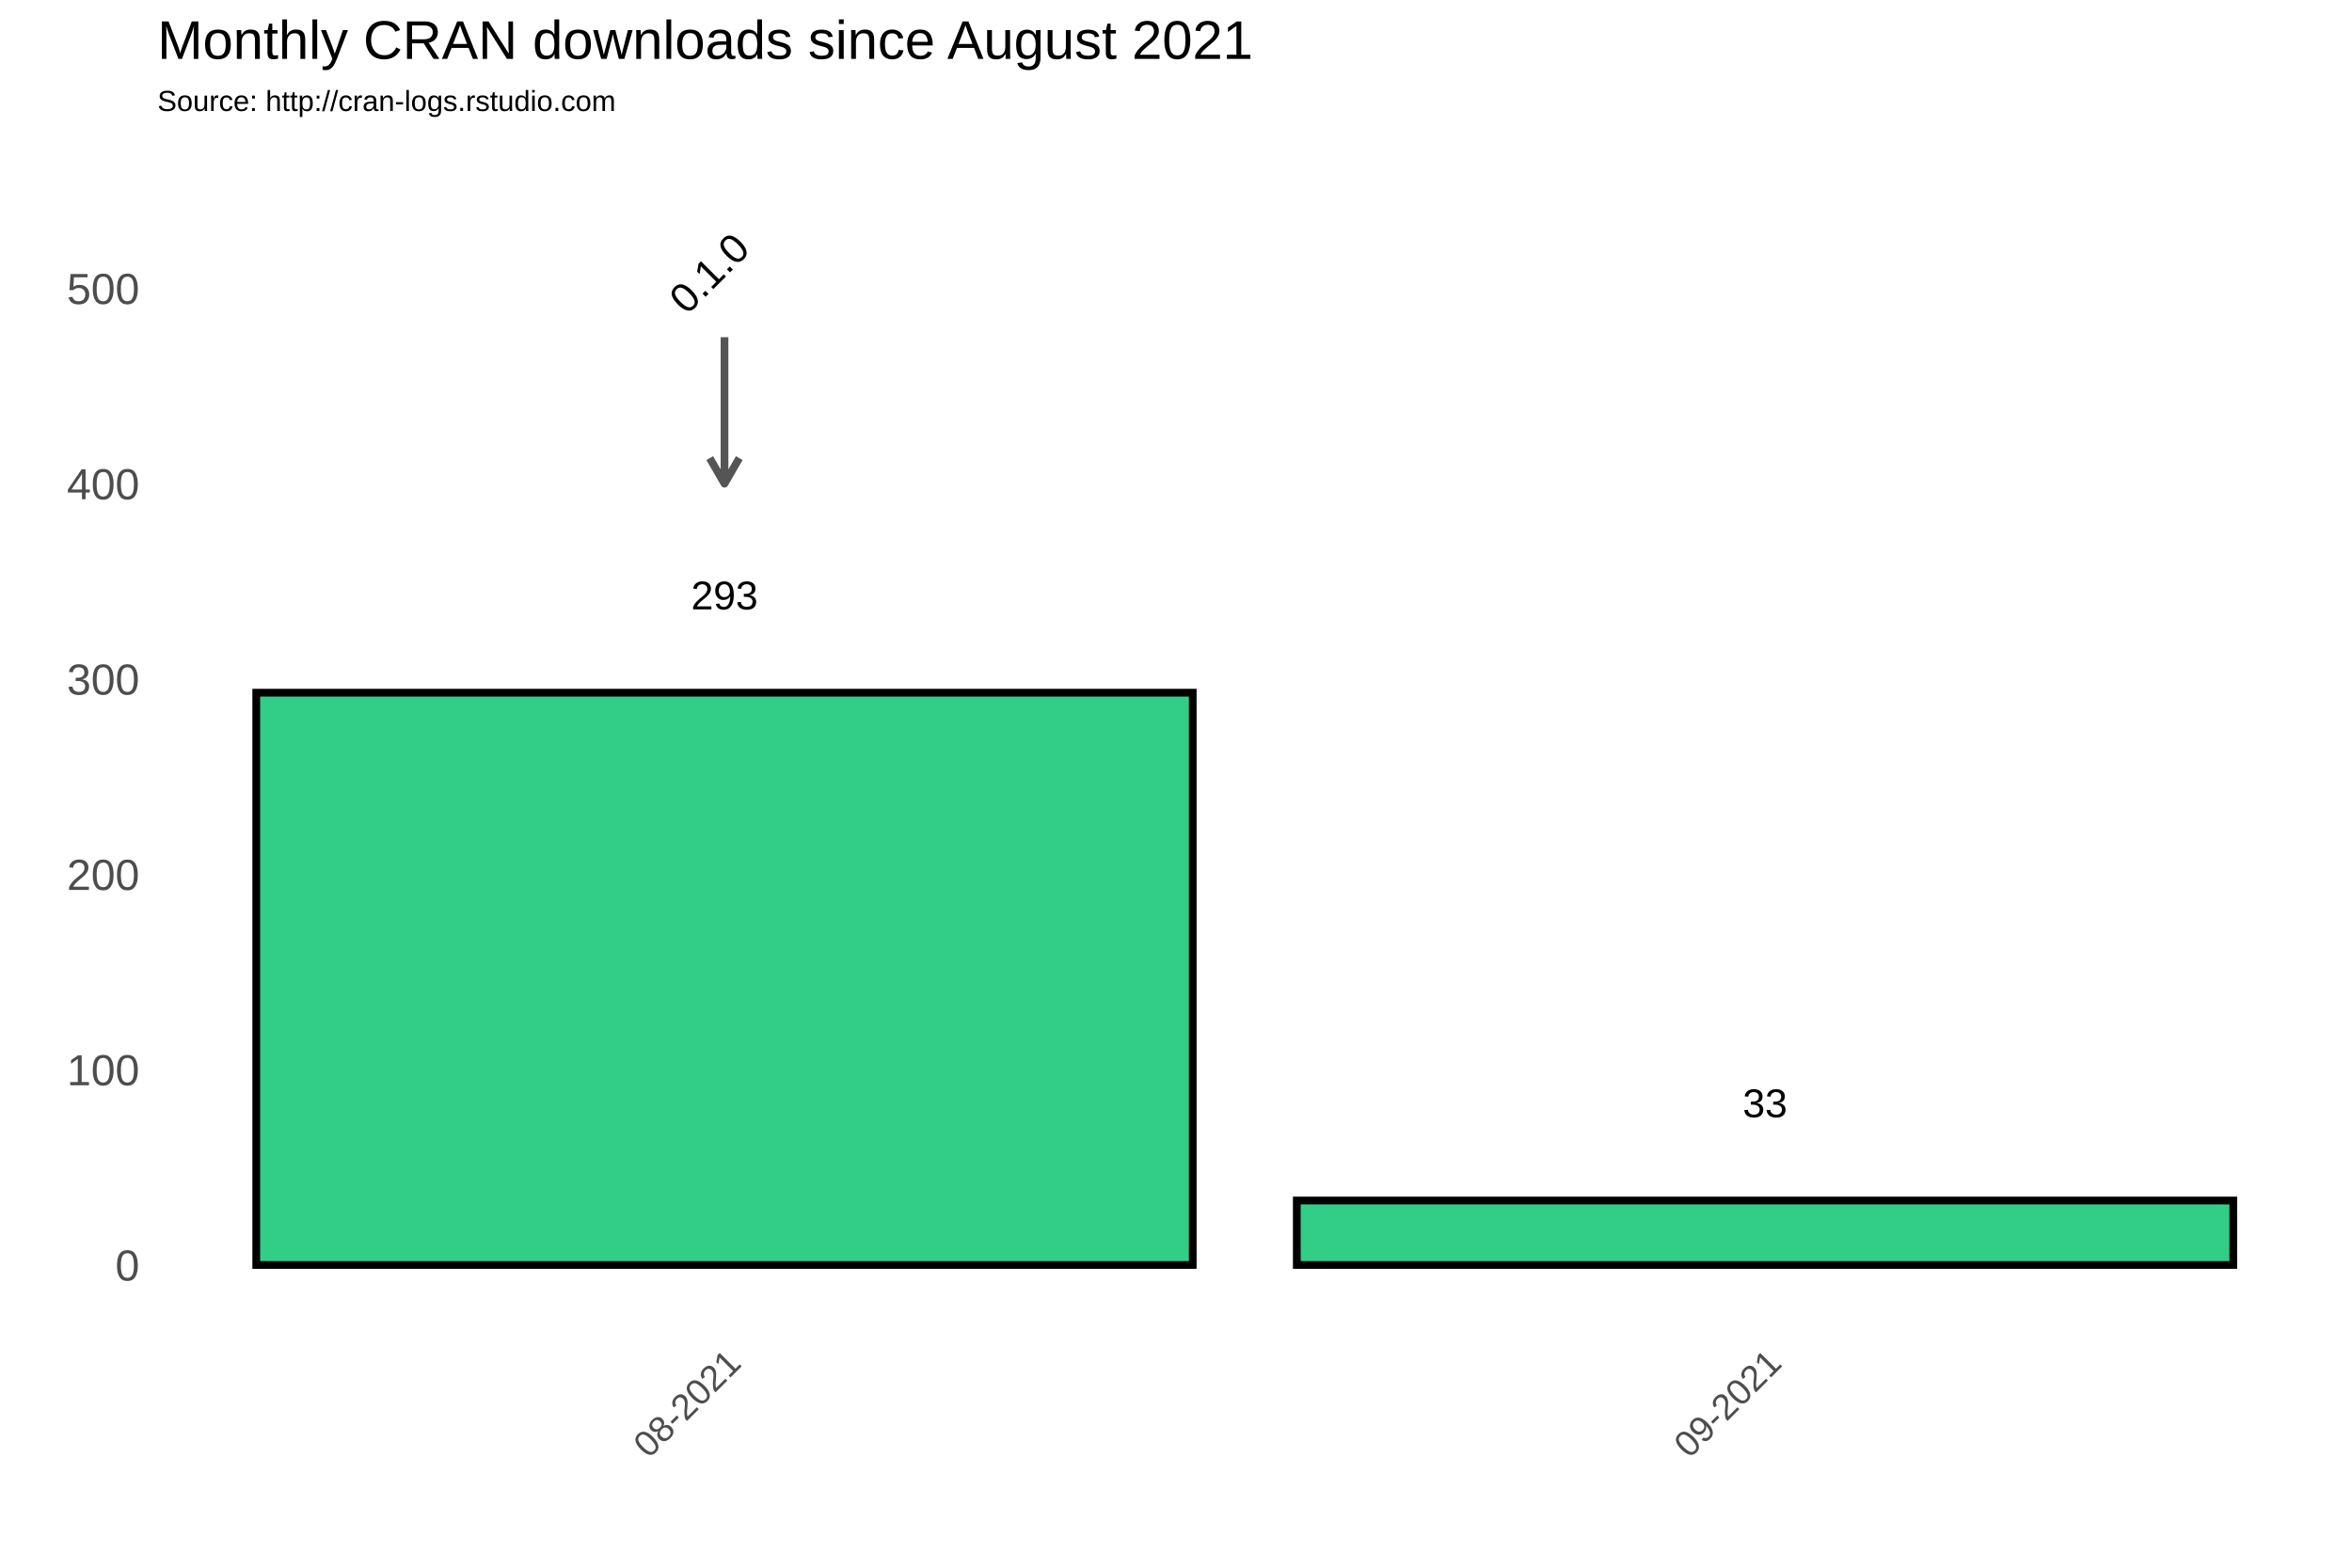
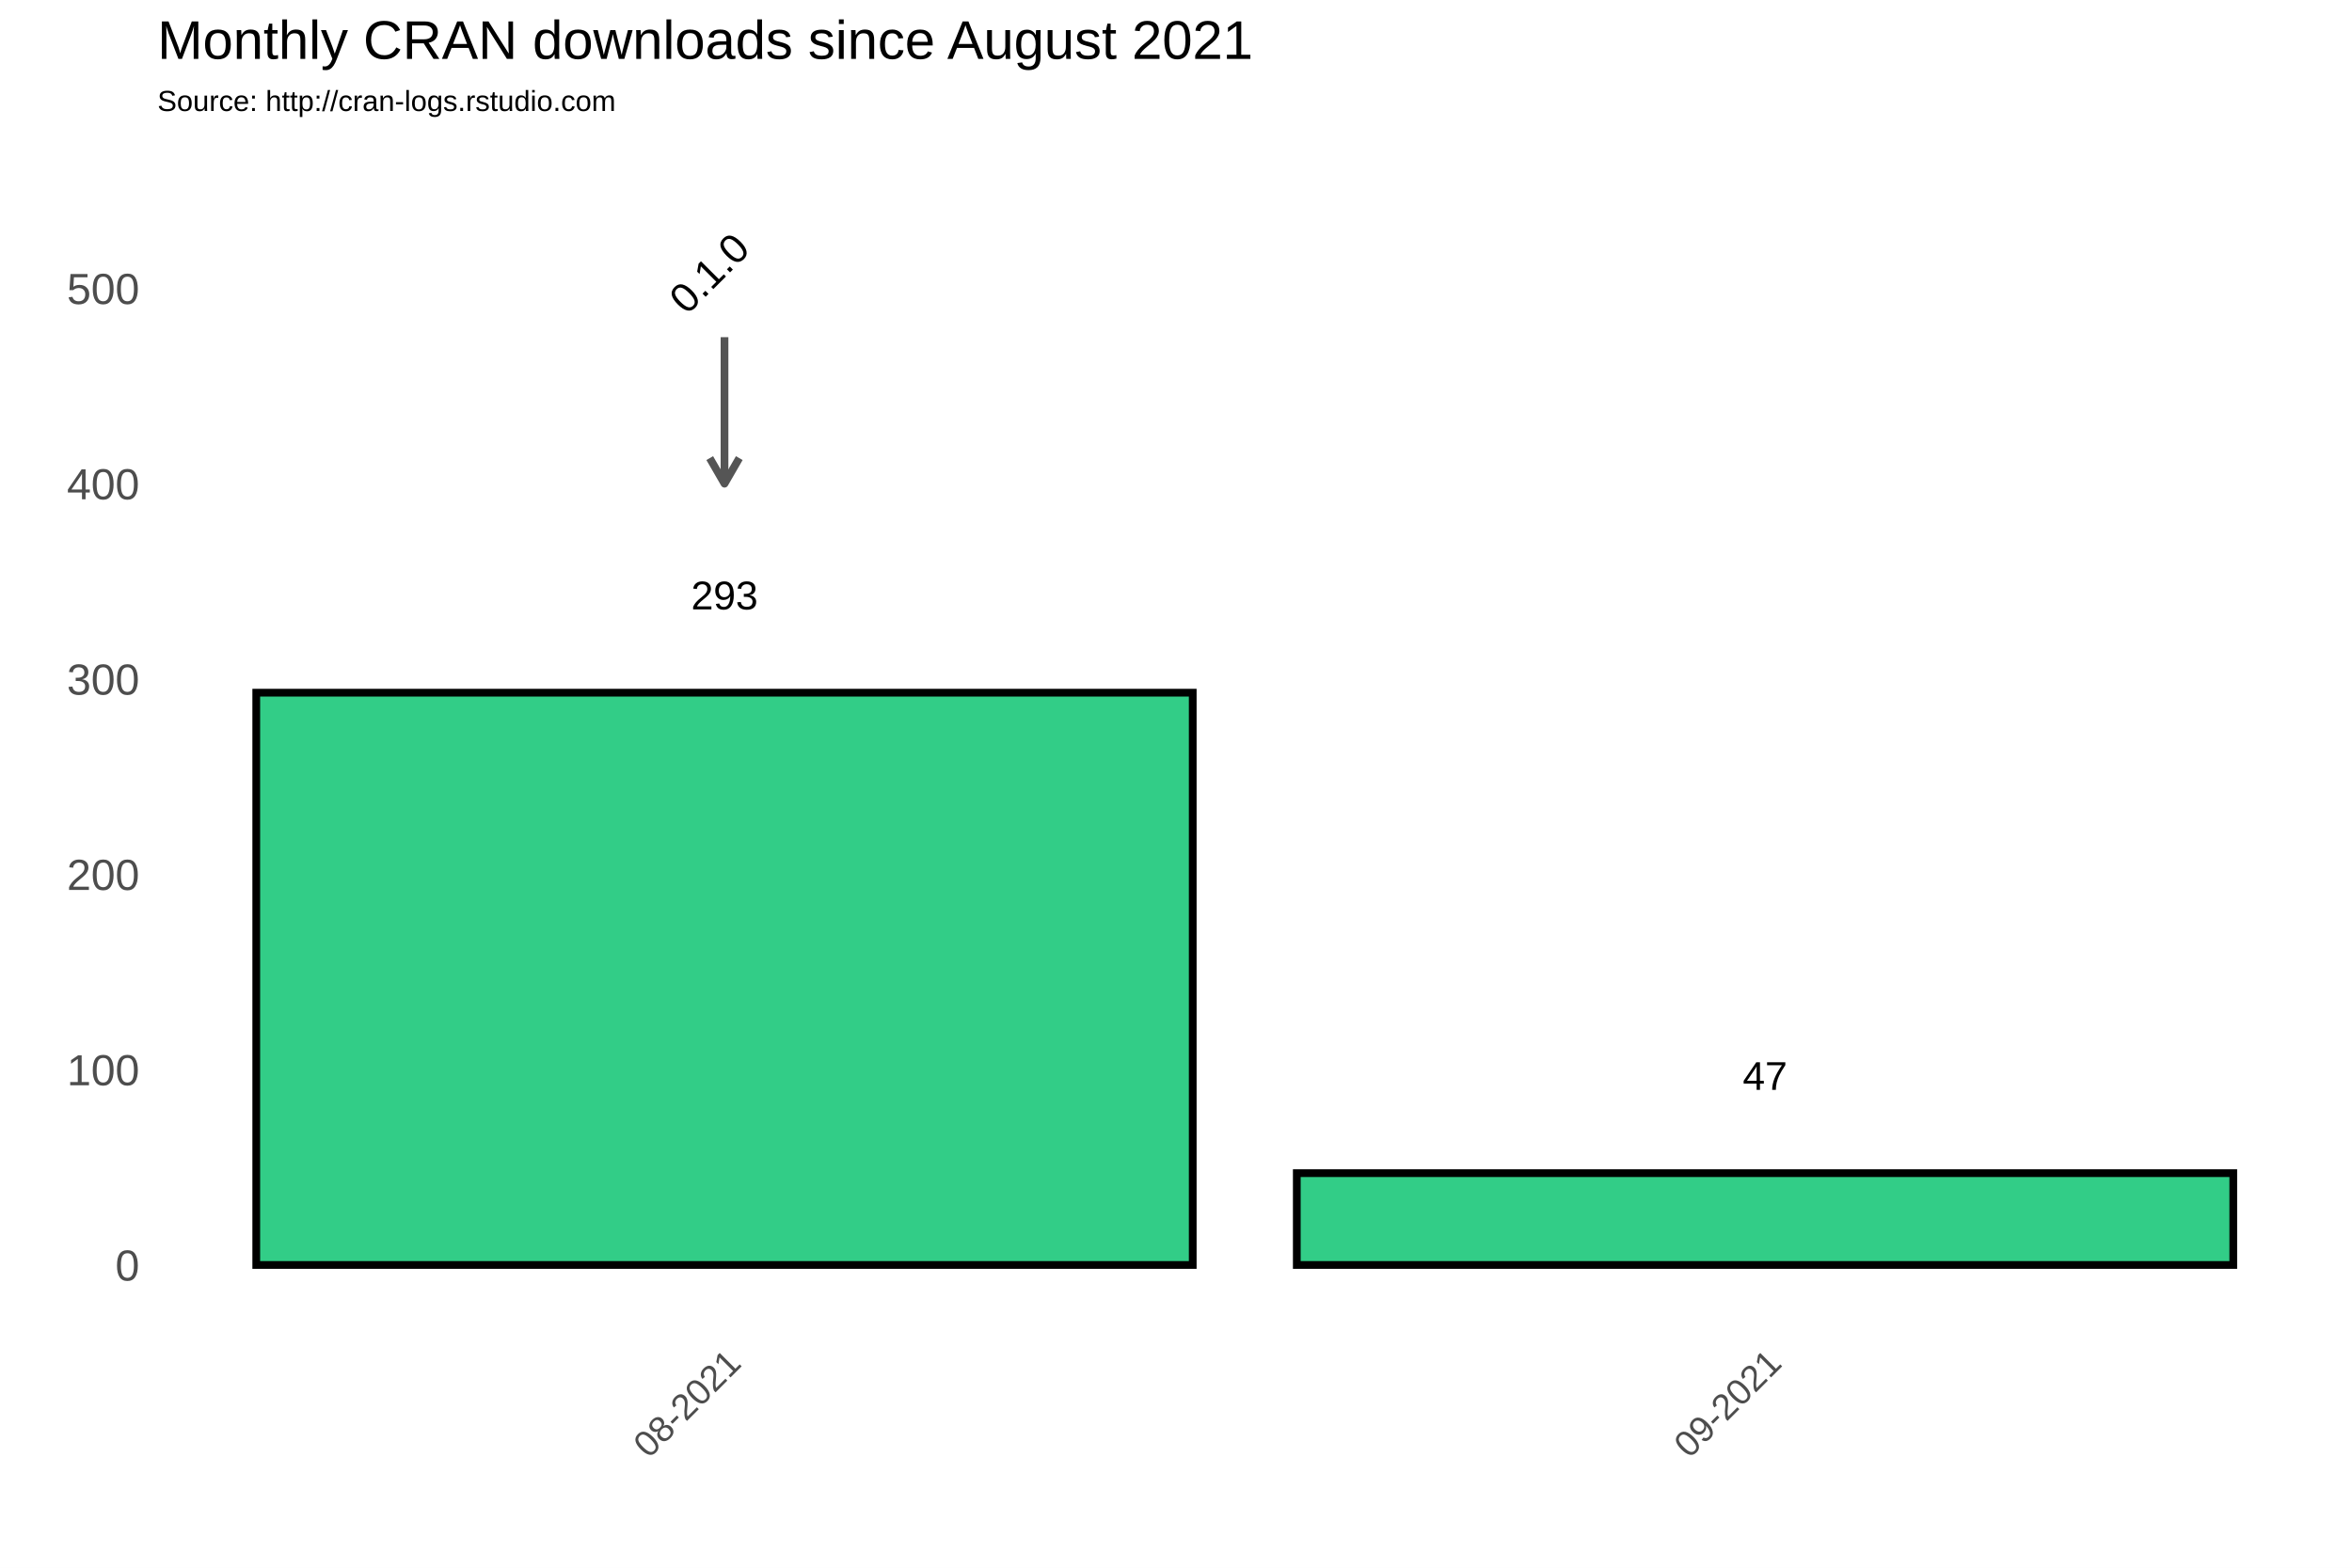
<svg xmlns="http://www.w3.org/2000/svg" class="svglite" width="648.00pt" height="432.00pt" viewBox="0 0 648.00 432.00">
  <defs>
    <style type="text/css">
    .svglite line, .svglite polyline, .svglite polygon, .svglite path, .svglite rect, .svglite circle {
      fill: none;
      stroke: #000000;
      stroke-linecap: round;
      stroke-linejoin: round;
      stroke-miterlimit: 10.00;
    }
  </style>
  </defs>
  <rect width="100%" height="100%" style="stroke: none; fill: #FFFFFF;" />
  <defs>
    <clipPath id="cpMC4wMHw2NDguMDB8MC4wMHw0MzIuMDA=">
      <rect x="0.00" y="0.00" width="648.00" height="432.00" />
    </clipPath>
  </defs>
  <g clip-path="url(#cpMC4wMHw2NDguMDB8MC4wMHw0MzIuMDA=)">
    <rect x="0.00" y="0.00" width="648.00" height="432.00" style="stroke-width: 1.07; stroke: #FFFFFF; fill: #FFFFFF;" />
  </g>
  <defs>
    <clipPath id="cpNDMuMzd8NjQyLjUyfDM3Ljc2fDM2My4zOA==">
      <rect x="43.37" y="37.76" width="599.15" height="325.62" />
    </clipPath>
  </defs>
  <g clip-path="url(#cpNDMuMzd8NjQyLjUyfDM3Ljc2fDM2My4zOA==)">
    <rect x="43.37" y="37.76" width="599.15" height="325.62" style="stroke-width: 1.07; stroke: none;" />
    <polyline points="43.37,321.67 642.52,321.67 " style="stroke-width: 0.53; stroke: #FFFFFF; stroke-linecap: butt;" />
    <polyline points="43.37,267.85 642.52,267.85 " style="stroke-width: 0.53; stroke: #FFFFFF; stroke-linecap: butt;" />
    <polyline points="43.37,214.02 642.52,214.02 " style="stroke-width: 0.53; stroke: #FFFFFF; stroke-linecap: butt;" />
    <polyline points="43.37,160.20 642.52,160.20 " style="stroke-width: 0.53; stroke: #FFFFFF; stroke-linecap: butt;" />
    <polyline points="43.37,106.38 642.52,106.38 " style="stroke-width: 0.53; stroke: #FFFFFF; stroke-linecap: butt;" />
    <polyline points="43.37,52.56 642.52,52.56 " style="stroke-width: 0.53; stroke: #FFFFFF; stroke-linecap: butt;" />
    <polyline points="56.27,363.38 56.27,37.76 " style="stroke-width: 0.53; stroke: #FFFFFF; stroke-linecap: butt;" />
    <polyline points="342.94,363.38 342.94,37.76 " style="stroke-width: 0.53; stroke: #FFFFFF; stroke-linecap: butt;" />
    <polyline points="629.62,363.38 629.62,37.76 " style="stroke-width: 0.53; stroke: #FFFFFF; stroke-linecap: butt;" />
    <polyline points="43.37,348.58 642.52,348.58 " style="stroke-width: 1.07; stroke: #FFFFFF; stroke-linecap: butt;" />
    <polyline points="43.37,294.76 642.52,294.76 " style="stroke-width: 1.07; stroke: #FFFFFF; stroke-linecap: butt;" />
    <polyline points="43.37,240.93 642.52,240.93 " style="stroke-width: 1.07; stroke: #FFFFFF; stroke-linecap: butt;" />
    <polyline points="43.37,187.11 642.52,187.11 " style="stroke-width: 1.07; stroke: #FFFFFF; stroke-linecap: butt;" />
    <polyline points="43.37,133.29 642.52,133.29 " style="stroke-width: 1.07; stroke: #FFFFFF; stroke-linecap: butt;" />
    <polyline points="43.37,79.47 642.52,79.47 " style="stroke-width: 1.07; stroke: #FFFFFF; stroke-linecap: butt;" />
    <polyline points="199.61,363.38 199.61,37.76 " style="stroke-width: 1.07; stroke: #FFFFFF; stroke-linecap: butt;" />
    <polyline points="486.28,363.38 486.28,37.76 " style="stroke-width: 1.07; stroke: #FFFFFF; stroke-linecap: butt;" />
    <rect x="70.60" y="190.88" width="258.01" height="157.70" style="stroke-width: 2.13; stroke-linecap: square; stroke-linejoin: miter; fill: #32CD87;" />
-     <rect x="357.28" y="330.82" width="258.01" height="17.76" style="stroke-width: 2.13; stroke-linecap: square; stroke-linejoin: miter; fill: #32CD87;" />
+     <rect x="357.28" y="323.28" width="258.01" height="25.30" style="stroke-width: 2.13; stroke-linecap: square; stroke-linejoin: miter; fill: #32CD87;" />
    <text x="199.61" y="167.92" text-anchor="middle" style="font-size: 11.04px; font-family: Arial;" textLength="18.40px" lengthAdjust="spacingAndGlyphs">293</text>
-     <text x="486.28" y="307.86" text-anchor="middle" style="font-size: 11.04px; font-family: Arial;" textLength="12.27px" lengthAdjust="spacingAndGlyphs">33</text>
+     <text x="486.28" y="300.32" text-anchor="middle" style="font-size: 11.04px; font-family: Arial;" textLength="12.27px" lengthAdjust="spacingAndGlyphs">47</text>
    <line x1="199.61" y1="92.92" x2="199.61" y2="133.29" style="stroke-width: 2.13; stroke: #555555; stroke-linecap: butt;" />
    <polyline points="195.54,126.24 199.61,133.29 203.68,126.24 " style="stroke-width: 2.13; stroke: #555555; stroke-linecap: butt;" />
    <text transform="translate(198.17,78.03) rotate(-45)" text-anchor="middle" style="font-size: 11.38px; font-family: Arial;" textLength="25.31px" lengthAdjust="spacingAndGlyphs">0.1.0</text>
  </g>
  <g clip-path="url(#cpMC4wMHw2NDguMDB8MC4wMHw0MzIuMDA=)">
    <text x="38.44" y="352.88" text-anchor="end" style="font-size: 12.00px; fill: #4D4D4D; font-family: Arial;" textLength="6.67px" lengthAdjust="spacingAndGlyphs">0</text>
    <text x="38.44" y="299.06" text-anchor="end" style="font-size: 12.00px; fill: #4D4D4D; font-family: Arial;" textLength="20.02px" lengthAdjust="spacingAndGlyphs">100</text>
    <text x="38.44" y="245.23" text-anchor="end" style="font-size: 12.00px; fill: #4D4D4D; font-family: Arial;" textLength="20.02px" lengthAdjust="spacingAndGlyphs">200</text>
    <text x="38.44" y="191.41" text-anchor="end" style="font-size: 12.00px; fill: #4D4D4D; font-family: Arial;" textLength="20.02px" lengthAdjust="spacingAndGlyphs">300</text>
    <text x="38.44" y="137.59" text-anchor="end" style="font-size: 12.00px; fill: #4D4D4D; font-family: Arial;" textLength="20.02px" lengthAdjust="spacingAndGlyphs">400</text>
    <text x="38.44" y="83.77" text-anchor="end" style="font-size: 12.00px; fill: #4D4D4D; font-family: Arial;" textLength="20.02px" lengthAdjust="spacingAndGlyphs">500</text>
    <text transform="translate(204.67,376.17) rotate(-45)" text-anchor="end" style="font-size: 10.00px; fill: #4D4D4D; font-family: Arial;" textLength="36.73px" lengthAdjust="spacingAndGlyphs">08-2021</text>
    <text transform="translate(491.35,376.17) rotate(-45)" text-anchor="end" style="font-size: 10.00px; fill: #4D4D4D; font-family: Arial;" textLength="36.73px" lengthAdjust="spacingAndGlyphs">09-2021</text>
    <text x="43.37" y="30.59" style="font-size: 8.00px; font-family: Arial;" textLength="126.32px" lengthAdjust="spacingAndGlyphs">Source: http://cran-logs.rstudio.com</text>
    <text x="43.37" y="16.22" style="font-size: 15.00px; font-family: Arial;" textLength="301.75px" lengthAdjust="spacingAndGlyphs">Monthly CRAN downloads since August 2021</text>
  </g>
</svg>
